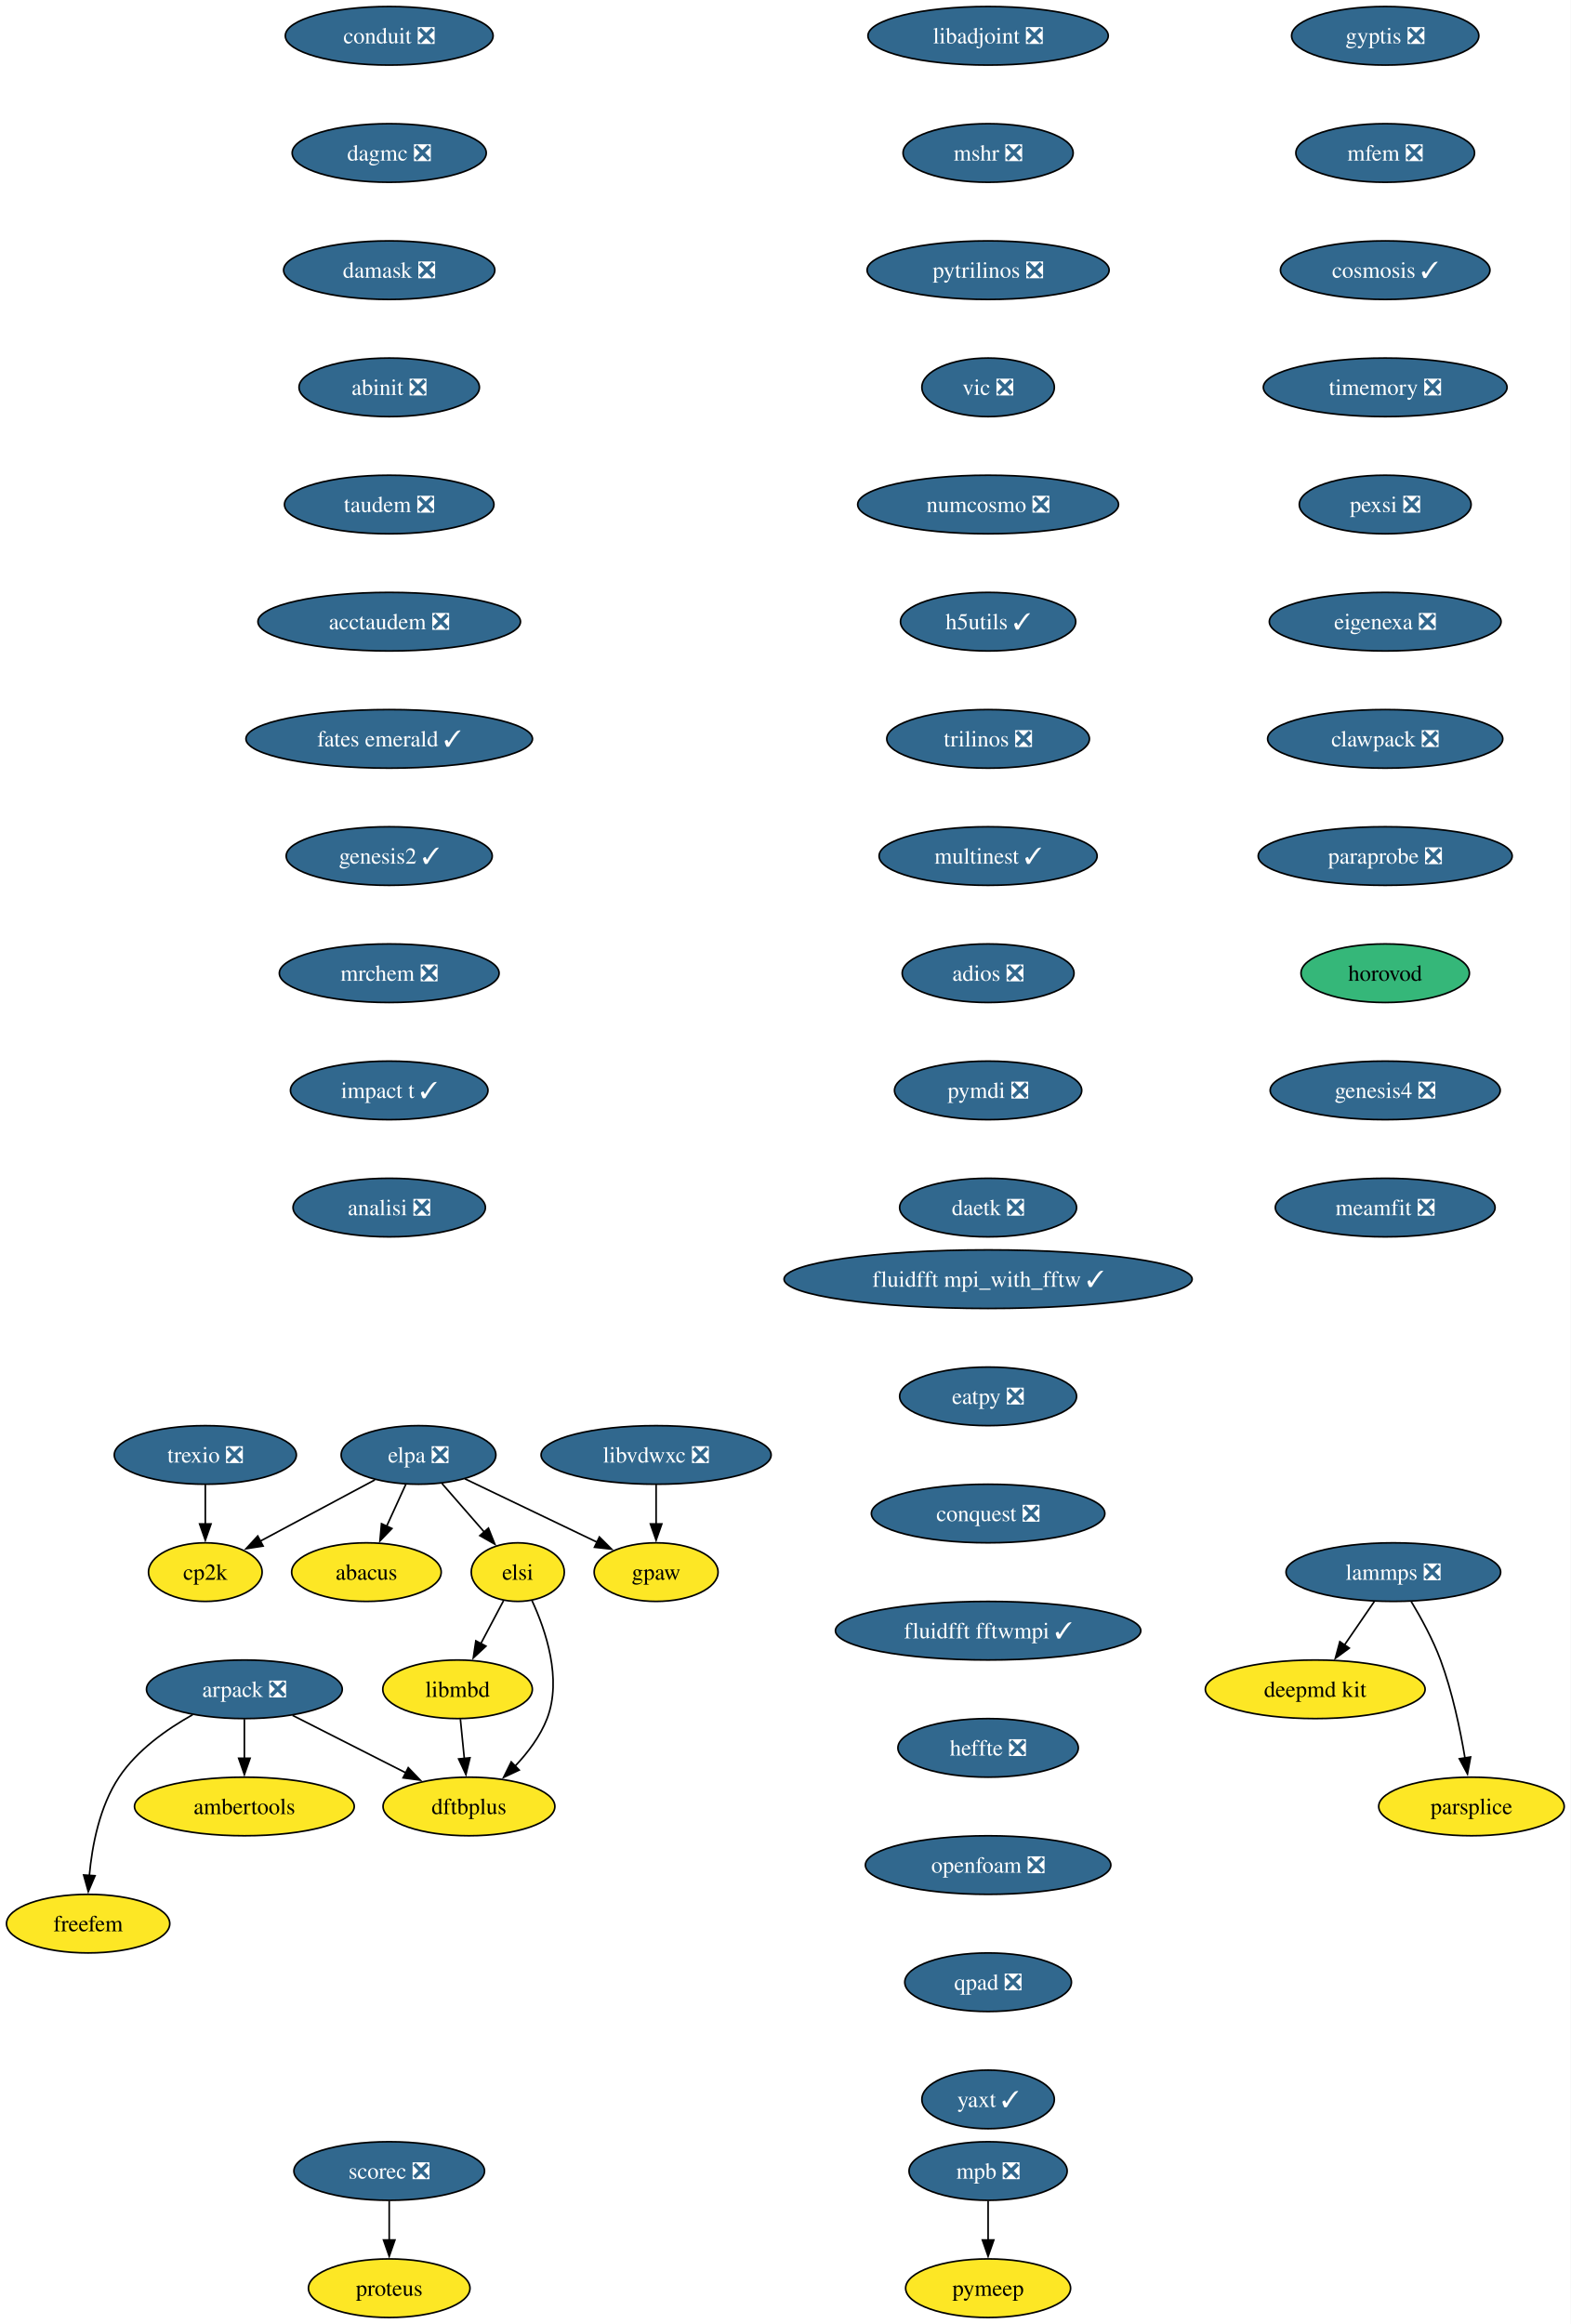
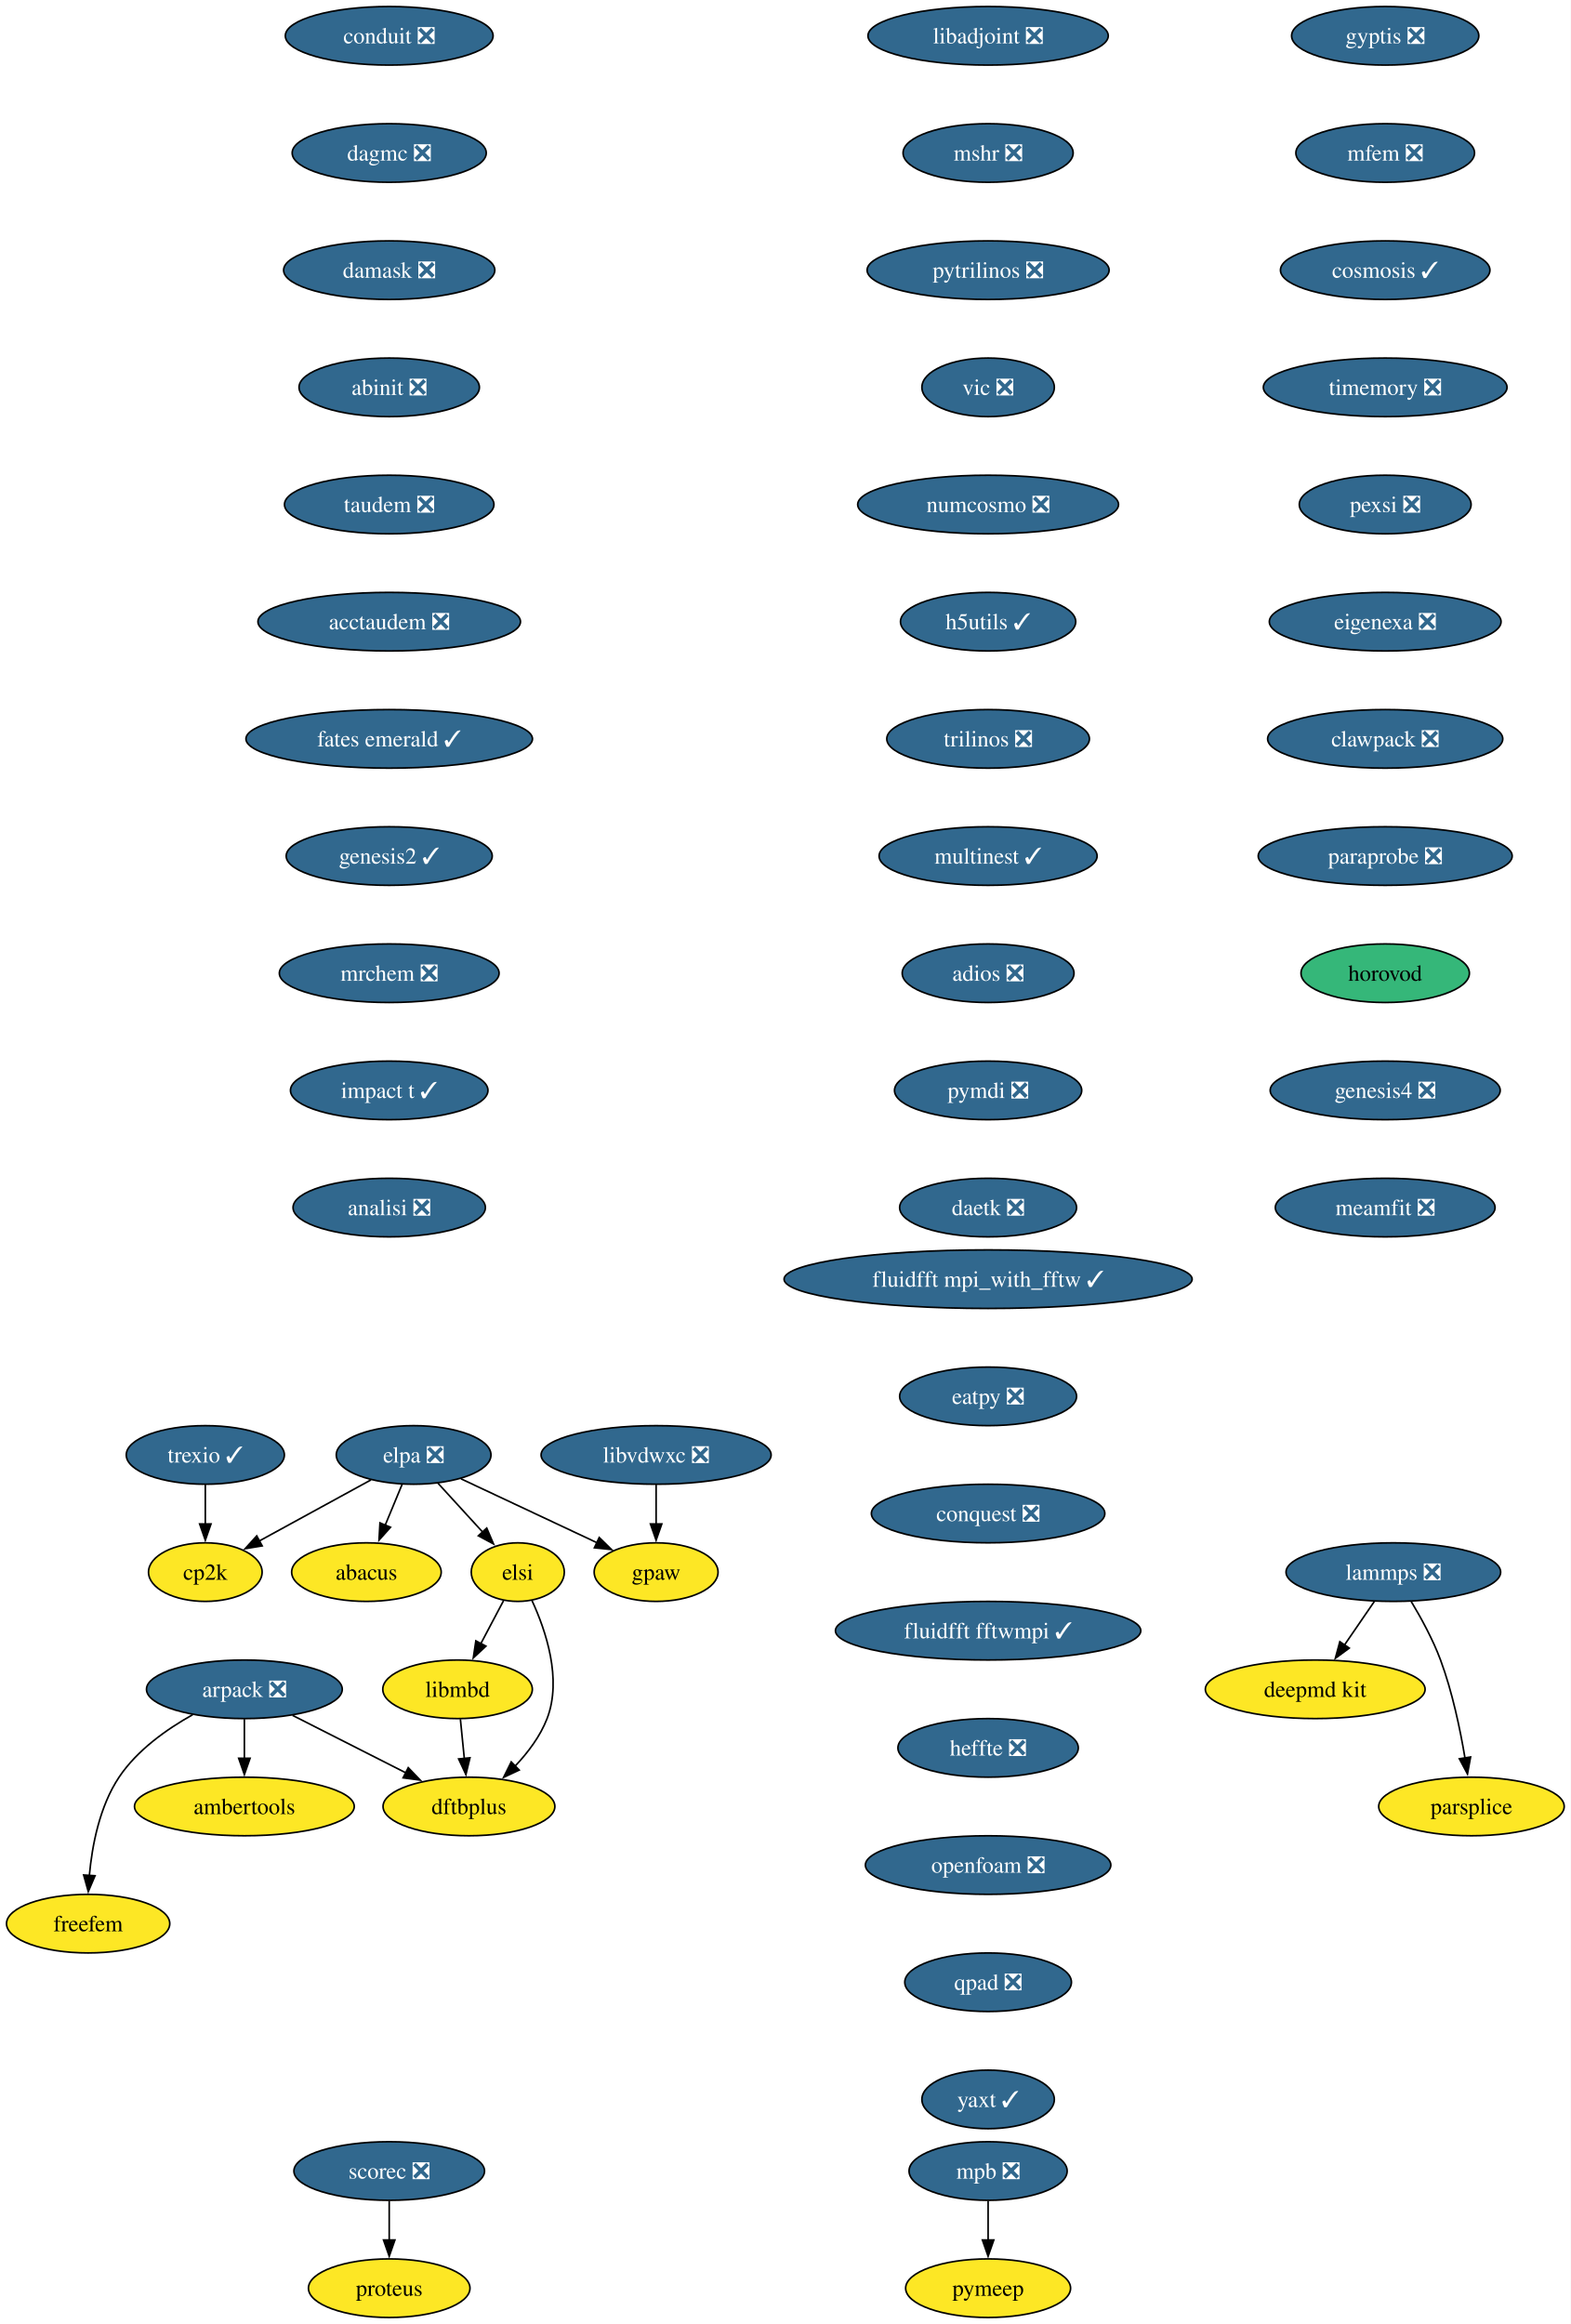
<svg xmlns="http://www.w3.org/2000/svg" xmlns:xlink="http://www.w3.org/1999/xlink" width="965pt" height="1428pt" viewBox="0.00 0.00 965.00 1428.00">
  <g id="graph0" class="graph" transform="scale(1 1) rotate(0) translate(4 1424)">
    <polygon fill="white" stroke="none" points="-4,4 -4,-1424 961.15,-1424 961.15,4 -4,4" />
    <g id="node1" class="node">
      <g id="a_node1">
        <a xlink:href="https://github.com/conda-forge/arpack-feedstock/pull/56" xlink:title="arpack ❎">
          <ellipse fill="#31688e" stroke="black" cx="146.16" cy="-386" rx="60.15" ry="18" />
          <text xml:space="preserve" text-anchor="middle" x="146.16" y="-381.32" font-family="Times,serif" font-size="14.00" fill="white">arpack ❎</text>
        </a>
      </g>
    </g>
    <g id="node2" class="node">
      <g id="a_node2">
        <a xlink:href="https://github.com/conda-forge/ambertools-feedstock" xlink:title="ambertools">
          <ellipse fill="#fde725" stroke="black" cx="146.16" cy="-314" rx="67.52" ry="18" />
          <text xml:space="preserve" text-anchor="middle" x="146.16" y="-309.32" font-family="Times,serif" font-size="14.00">ambertools</text>
        </a>
      </g>
    </g>
    <g id="edge1" class="edge">
      <path fill="none" stroke="black" d="M146.16,-367.7C146.16,-360.41 146.16,-351.73 146.16,-343.54" />
      <polygon fill="black" stroke="black" points="149.66,-343.62 146.16,-333.62 142.66,-343.62 149.66,-343.62" />
    </g>
    <g id="node3" class="node">
      <g id="a_node3">
        <a xlink:href="https://github.com/conda-forge/dftbplus-feedstock" xlink:title="dftbplus">
          <ellipse fill="#fde725" stroke="black" cx="284.16" cy="-314" rx="52.79" ry="18" />
          <text xml:space="preserve" text-anchor="middle" x="284.16" y="-309.32" font-family="Times,serif" font-size="14.00">dftbplus</text>
        </a>
      </g>
    </g>
    <g id="edge2" class="edge">
      <path fill="none" stroke="black" d="M175.76,-369.98C196.13,-359.65 223.4,-345.82 245.49,-334.61" />
      <polygon fill="black" stroke="black" points="246.86,-337.84 254.2,-330.2 243.69,-331.6 246.86,-337.84" />
    </g>
    <g id="node4" class="node">
      <g id="a_node4">
        <a xlink:href="https://github.com/conda-forge/freefem-feedstock" xlink:title="freefem">
          <ellipse fill="#fde725" stroke="black" cx="50.16" cy="-242" rx="50.16" ry="18" />
          <text xml:space="preserve" text-anchor="middle" x="50.16" y="-237.32" font-family="Times,serif" font-size="14.00">freefem</text>
        </a>
      </g>
    </g>
    <g id="edge3" class="edge">
      <path fill="none" stroke="black" d="M114.38,-370.39C98.46,-361.48 80.25,-348.6 69.16,-332 57.2,-314.11 52.59,-290.07 50.89,-271.49" />
      <polygon fill="black" stroke="black" points="54.39,-271.44 50.25,-261.69 47.41,-271.9 54.39,-271.44" />
    </g>
    <g id="node5" class="node">
      <g id="a_node5">
        <a xlink:href="https://github.com/conda-forge/libadjoint-feedstock/pull/47" xlink:title="libadjoint ❎">
          <ellipse fill="#31688e" stroke="black" cx="603.16" cy="-1402" rx="73.83" ry="18" />
          <text xml:space="preserve" text-anchor="middle" x="603.16" y="-1397.33" font-family="Times,serif" font-size="14.00" fill="white">libadjoint ❎</text>
        </a>
      </g>
    </g>
    <g id="node6" class="node">
      <g id="a_node6">
        <a xlink:href="https://github.com/conda-forge/mshr-feedstock/pull/42" xlink:title="mshr ❎">
          <ellipse fill="#31688e" stroke="black" cx="603.16" cy="-1330" rx="52.26" ry="18" />
          <text xml:space="preserve" text-anchor="middle" x="603.16" y="-1325.33" font-family="Times,serif" font-size="14.00" fill="white">mshr ❎</text>
        </a>
      </g>
    </g>
    <g id="node7" class="node">
      <g id="a_node7">
        <a xlink:href="https://github.com/conda-forge/pytrilinos-feedstock/pull/65" xlink:title="pytrilinos ❎">
          <ellipse fill="#31688e" stroke="black" cx="603.16" cy="-1258" rx="74.36" ry="18" />
          <text xml:space="preserve" text-anchor="middle" x="603.16" y="-1253.33" font-family="Times,serif" font-size="14.00" fill="white">pytrilinos ❎</text>
        </a>
      </g>
    </g>
    <g id="node8" class="node">
      <g id="a_node8">
        <a xlink:href="https://github.com/conda-forge/vic-feedstock/pull/27" xlink:title="vic ❎">
          <ellipse fill="#31688e" stroke="black" cx="603.16" cy="-1186" rx="40.69" ry="18" />
          <text xml:space="preserve" text-anchor="middle" x="603.16" y="-1181.33" font-family="Times,serif" font-size="14.00" fill="white">vic ❎</text>
        </a>
      </g>
    </g>
    <g id="node9" class="node">
      <g id="a_node9">
        <a xlink:href="https://github.com/conda-forge/numcosmo-feedstock/pull/111" xlink:title="numcosmo ❎">
          <ellipse fill="#31688e" stroke="black" cx="603.16" cy="-1114" rx="80.14" ry="18" />
          <text xml:space="preserve" text-anchor="middle" x="603.16" y="-1109.33" font-family="Times,serif" font-size="14.00" fill="white">numcosmo ❎</text>
        </a>
      </g>
    </g>
    <g id="node10" class="node">
      <g id="a_node10">
        <a xlink:href="https://github.com/conda-forge/h5utils-feedstock/pull/43" xlink:title="h5utils ✓">
          <ellipse fill="#31688e" stroke="black" cx="603.16" cy="-1042" rx="53.84" ry="18" />
          <text xml:space="preserve" text-anchor="middle" x="603.16" y="-1037.33" font-family="Times,serif" font-size="14.00" fill="white">h5utils ✓</text>
        </a>
      </g>
    </g>
    <g id="node11" class="node">
      <g id="a_node11">
        <a xlink:href="https://github.com/conda-forge/trilinos-feedstock/pull/68" xlink:title="trilinos ❎">
          <ellipse fill="#31688e" stroke="black" cx="603.16" cy="-970" rx="62.26" ry="18" />
          <text xml:space="preserve" text-anchor="middle" x="603.16" y="-965.33" font-family="Times,serif" font-size="14.00" fill="white">trilinos ❎</text>
        </a>
      </g>
    </g>
    <g id="node14" class="node">
      <g id="a_node14">
        <a xlink:href="https://github.com/conda-forge/multinest-feedstock/pull/17" xlink:title="multinest ✓">
          <ellipse fill="#31688e" stroke="black" cx="603.16" cy="-898" rx="66.99" ry="18" />
          <text xml:space="preserve" text-anchor="middle" x="603.16" y="-893.33" font-family="Times,serif" font-size="14.00" fill="white">multinest ✓</text>
        </a>
      </g>
    </g>
    <g id="node12" class="node">
      <g id="a_node12">
        <a xlink:href="https://github.com/conda-forge/mpb-feedstock/pull/52" xlink:title="mpb ❎">
          <ellipse fill="#31688e" stroke="black" cx="603.16" cy="-90" rx="48.58" ry="18" />
          <text xml:space="preserve" text-anchor="middle" x="603.16" y="-85.33" font-family="Times,serif" font-size="14.00" fill="white">mpb ❎</text>
        </a>
      </g>
    </g>
    <g id="node13" class="node">
      <g id="a_node13">
        <a xlink:href="https://github.com/conda-forge/pymeep-feedstock" xlink:title="pymeep">
          <ellipse fill="#fde725" stroke="black" cx="603.16" cy="-18" rx="50.68" ry="18" />
          <text xml:space="preserve" text-anchor="middle" x="603.16" y="-13.32" font-family="Times,serif" font-size="14.00">pymeep</text>
        </a>
      </g>
    </g>
    <g id="edge10" class="edge">
      <path fill="none" stroke="black" d="M603.16,-71.7C603.16,-64.41 603.16,-55.73 603.16,-47.54" />
      <polygon fill="black" stroke="black" points="606.66,-47.62 603.16,-37.62 599.66,-47.62 606.66,-47.62" />
    </g>
    <g id="node15" class="node">
      <g id="a_node15">
        <a xlink:href="https://github.com/conda-forge/adios-feedstock/pull/40" xlink:title="adios ❎">
          <ellipse fill="#31688e" stroke="black" cx="603.16" cy="-826" rx="52.79" ry="18" />
          <text xml:space="preserve" text-anchor="middle" x="603.16" y="-821.33" font-family="Times,serif" font-size="14.00" fill="white">adios ❎</text>
        </a>
      </g>
    </g>
    <g id="node19" class="node">
      <g id="a_node19">
        <a xlink:href="https://github.com/conda-forge/pymdi-feedstock/pull/93" xlink:title="pymdi ❎">
          <ellipse fill="#31688e" stroke="black" cx="603.16" cy="-754" rx="57.52" ry="18" />
          <text xml:space="preserve" text-anchor="middle" x="603.16" y="-749.33" font-family="Times,serif" font-size="14.00" fill="white">pymdi ❎</text>
        </a>
      </g>
    </g>
    <g id="node16" class="node">
      <g id="a_node16">
        <a xlink:href="https://github.com/conda-forge/lammps-feedstock/pull/241" xlink:title="lammps ❎">
          <ellipse fill="#31688e" stroke="black" cx="852.16" cy="-458" rx="65.94" ry="18" />
          <text xml:space="preserve" text-anchor="middle" x="852.16" y="-453.32" font-family="Times,serif" font-size="14.00" fill="white">lammps ❎</text>
        </a>
      </g>
    </g>
    <g id="node17" class="node">
      <g id="a_node17">
        <a xlink:href="https://github.com/conda-forge/deepmd-kit-feedstock" xlink:title="deepmd kit">
          <ellipse fill="#fde725" stroke="black" cx="804.16" cy="-386" rx="67.52" ry="18" />
          <text xml:space="preserve" text-anchor="middle" x="804.16" y="-381.32" font-family="Times,serif" font-size="14.00">deepmd kit</text>
        </a>
      </g>
    </g>
    <g id="edge13" class="edge">
      <path fill="none" stroke="black" d="M840.54,-440.05C834.99,-431.97 828.24,-422.12 822.06,-413.11" />
      <polygon fill="black" stroke="black" points="825.07,-411.31 816.52,-405.04 819.29,-415.26 825.07,-411.31" />
    </g>
    <g id="node18" class="node">
      <g id="a_node18">
        <a xlink:href="https://github.com/conda-forge/parsplice-feedstock" xlink:title="parsplice">
          <ellipse fill="#fde725" stroke="black" cx="900.16" cy="-314" rx="57" ry="18" />
          <text xml:space="preserve" text-anchor="middle" x="900.16" y="-309.32" font-family="Times,serif" font-size="14.00">parsplice</text>
        </a>
      </g>
    </g>
    <g id="edge14" class="edge">
      <path fill="none" stroke="black" d="M863.15,-439.94C869.23,-429.84 876.48,-416.59 881.16,-404 888.39,-384.5 893.21,-361.53 896.18,-343.8" />
      <polygon fill="black" stroke="black" points="899.63,-344.4 897.72,-333.98 892.72,-343.32 899.63,-344.4" />
    </g>
    <g id="node22" class="node">
      <g id="a_node22">
        <a xlink:href="https://github.com/conda-forge/daetk-feedstock/pull/22" xlink:title="daetk ❎">
          <ellipse fill="#31688e" stroke="black" cx="603.16" cy="-682" rx="54.36" ry="18" />
          <text xml:space="preserve" text-anchor="middle" x="603.16" y="-677.33" font-family="Times,serif" font-size="14.00" fill="white">daetk ❎</text>
        </a>
      </g>
    </g>
    <g id="node20" class="node">
      <g id="a_node20">
        <a xlink:href="https://github.com/conda-forge/gpaw-feedstock" xlink:title="gpaw">
          <ellipse fill="#fde725" stroke="black" cx="399.16" cy="-458" rx="38.06" ry="18" />
          <text xml:space="preserve" text-anchor="middle" x="399.16" y="-453.32" font-family="Times,serif" font-size="14.00">gpaw</text>
        </a>
      </g>
    </g>
    <g id="node21" class="node">
      <g id="a_node21">
        <a xlink:href="https://github.com/conda-forge/cp2k-feedstock" xlink:title="cp2k">
          <ellipse fill="#fde725" stroke="black" cx="122.16" cy="-458" rx="34.9" ry="18" />
          <text xml:space="preserve" text-anchor="middle" x="122.16" y="-453.32" font-family="Times,serif" font-size="14.00">cp2k</text>
        </a>
      </g>
    </g>
    <g id="node23" class="node">
      <g id="a_node23">
        <a xlink:href="https://github.com/conda-forge/scorec-feedstock/pull/25" xlink:title="scorec ❎">
          <ellipse fill="#31688e" stroke="black" cx="235.16" cy="-90" rx="58.57" ry="18" />
          <text xml:space="preserve" text-anchor="middle" x="235.16" y="-85.33" font-family="Times,serif" font-size="14.00" fill="white">scorec ❎</text>
        </a>
      </g>
    </g>
    <g id="node24" class="node">
      <g id="a_node24">
        <a xlink:href="https://github.com/conda-forge/proteus-feedstock" xlink:title="proteus">
          <ellipse fill="#fde725" stroke="black" cx="235.16" cy="-18" rx="49.63" ry="18" />
          <text xml:space="preserve" text-anchor="middle" x="235.16" y="-13.32" font-family="Times,serif" font-size="14.00">proteus</text>
        </a>
      </g>
    </g>
    <g id="edge17" class="edge">
      <path fill="none" stroke="black" d="M235.16,-71.7C235.16,-64.41 235.16,-55.73 235.16,-47.54" />
      <polygon fill="black" stroke="black" points="238.66,-47.62 235.16,-37.62 231.66,-47.62 238.66,-47.62" />
    </g>
    <g id="node25" class="node">
      <g id="a_node25">
        <a xlink:href="https://github.com/conda-forge/conduit-feedstock/pull/58" xlink:title="conduit ❎">
          <ellipse fill="#31688e" stroke="black" cx="235.16" cy="-1402" rx="63.84" ry="18" />
          <text xml:space="preserve" text-anchor="middle" x="235.16" y="-1397.33" font-family="Times,serif" font-size="14.00" fill="white">conduit ❎</text>
        </a>
      </g>
    </g>
    <g id="node26" class="node">
      <g id="a_node26">
        <a xlink:href="https://github.com/conda-forge/dagmc-feedstock/pull/43" xlink:title="dagmc ❎">
          <ellipse fill="#31688e" stroke="black" cx="235.16" cy="-1330" rx="59.63" ry="18" />
          <text xml:space="preserve" text-anchor="middle" x="235.16" y="-1325.33" font-family="Times,serif" font-size="14.00" fill="white">dagmc ❎</text>
        </a>
      </g>
    </g>
    <g id="node27" class="node">
      <g id="a_node27">
        <a xlink:href="https://github.com/conda-forge/damask-feedstock/pull/189" xlink:title="damask ❎">
          <ellipse fill="#31688e" stroke="black" cx="235.16" cy="-1258" rx="64.89" ry="18" />
          <text xml:space="preserve" text-anchor="middle" x="235.16" y="-1253.33" font-family="Times,serif" font-size="14.00" fill="white">damask ❎</text>
        </a>
      </g>
    </g>
    <g id="node28" class="node">
      <g id="a_node28">
        <a xlink:href="https://github.com/conda-forge/abinit-feedstock/pull/83" xlink:title="abinit ❎">
          <ellipse fill="#31688e" stroke="black" cx="235.16" cy="-1186" rx="55.42" ry="18" />
          <text xml:space="preserve" text-anchor="middle" x="235.16" y="-1181.33" font-family="Times,serif" font-size="14.00" fill="white">abinit ❎</text>
        </a>
      </g>
    </g>
    <g id="node29" class="node">
      <g id="a_node29">
        <a xlink:href="https://github.com/conda-forge/taudem-feedstock/pull/25" xlink:title="taudem ❎">
          <ellipse fill="#31688e" stroke="black" cx="235.16" cy="-1114" rx="64.36" ry="18" />
          <text xml:space="preserve" text-anchor="middle" x="235.16" y="-1109.33" font-family="Times,serif" font-size="14.00" fill="white">taudem ❎</text>
        </a>
      </g>
    </g>
    <g id="node31" class="node">
      <g id="a_node31">
        <a xlink:href="https://github.com/conda-forge/acctaudem-feedstock/pull/19" xlink:title="acctaudem ❎">
          <ellipse fill="#31688e" stroke="black" cx="235.16" cy="-1042" rx="80.67" ry="18" />
          <text xml:space="preserve" text-anchor="middle" x="235.16" y="-1037.33" font-family="Times,serif" font-size="14.00" fill="white">acctaudem ❎</text>
        </a>
      </g>
    </g>
    <g id="node30" class="node">
      <g id="a_node30">
        <a xlink:href="https://github.com/conda-forge/libmbd-feedstock" xlink:title="libmbd">
          <ellipse fill="#fde725" stroke="black" cx="277.16" cy="-386" rx="45.95" ry="18" />
          <text xml:space="preserve" text-anchor="middle" x="277.16" y="-381.32" font-family="Times,serif" font-size="14.00">libmbd</text>
        </a>
      </g>
    </g>
    <g id="edge22" class="edge">
      <path fill="none" stroke="black" d="M278.89,-367.7C279.62,-360.41 280.48,-351.73 281.3,-343.54" />
      <polygon fill="black" stroke="black" points="284.78,-343.91 282.29,-333.61 277.82,-343.21 284.78,-343.91" />
    </g>
    <g id="node32" class="node">
      <g id="a_node32">
        <a xlink:href="https://github.com/conda-forge/fates-emerald-feedstock/pull/25" xlink:title="fates emerald ✓">
          <ellipse fill="#31688e" stroke="black" cx="235.16" cy="-970" rx="88.04" ry="18" />
          <text xml:space="preserve" text-anchor="middle" x="235.16" y="-965.33" font-family="Times,serif" font-size="14.00" fill="white">fates emerald ✓</text>
        </a>
      </g>
    </g>
    <g id="node33" class="node">
      <g id="a_node33">
        <a xlink:href="https://github.com/conda-forge/genesis2-feedstock/pull/14" xlink:title="genesis2 ✓">
          <ellipse fill="#31688e" stroke="black" cx="235.16" cy="-898" rx="63.31" ry="18" />
          <text xml:space="preserve" text-anchor="middle" x="235.16" y="-893.33" font-family="Times,serif" font-size="14.00" fill="white">genesis2 ✓</text>
        </a>
      </g>
    </g>
    <g id="node34" class="node">
      <g id="a_node34">
        <a xlink:href="https://github.com/conda-forge/mrchem-feedstock/pull/30" xlink:title="mrchem ❎">
          <ellipse fill="#31688e" stroke="black" cx="235.16" cy="-826" rx="67.52" ry="18" />
          <text xml:space="preserve" text-anchor="middle" x="235.16" y="-821.33" font-family="Times,serif" font-size="14.00" fill="white">mrchem ❎</text>
        </a>
      </g>
    </g>
    <g id="node35" class="node">
      <g id="a_node35">
        <a xlink:href="https://github.com/conda-forge/impact-t-feedstock/pull/31" xlink:title="impact t ✓">
          <ellipse fill="#31688e" stroke="black" cx="235.16" cy="-754" rx="60.68" ry="18" />
          <text xml:space="preserve" text-anchor="middle" x="235.16" y="-749.33" font-family="Times,serif" font-size="14.00" fill="white">impact t ✓</text>
        </a>
      </g>
    </g>
    <g id="node36" class="node">
      <g id="a_node36">
        <a xlink:href="https://github.com/conda-forge/analisi-feedstock/pull/39" xlink:title="analisi ❎">
          <ellipse fill="#31688e" stroke="black" cx="235.16" cy="-682" rx="59.1" ry="18" />
          <text xml:space="preserve" text-anchor="middle" x="235.16" y="-677.33" font-family="Times,serif" font-size="14.00" fill="white">analisi ❎</text>
        </a>
      </g>
    </g>
    <g id="node37" class="node">
      <g id="a_node37">
        <a xlink:href="https://github.com/conda-forge/gyptis-feedstock/pull/25" xlink:title="gyptis ❎">
          <ellipse fill="#31688e" stroke="black" cx="847.16" cy="-1402" rx="57.52" ry="18" />
          <text xml:space="preserve" text-anchor="middle" x="847.16" y="-1397.33" font-family="Times,serif" font-size="14.00" fill="white">gyptis ❎</text>
        </a>
      </g>
    </g>
    <g id="node38" class="node">
      <g id="a_node38">
        <a xlink:href="https://github.com/conda-forge/mfem-feedstock/pull/18" xlink:title="mfem ❎">
          <ellipse fill="#31688e" stroke="black" cx="847.16" cy="-1330" rx="54.89" ry="18" />
          <text xml:space="preserve" text-anchor="middle" x="847.16" y="-1325.33" font-family="Times,serif" font-size="14.00" fill="white">mfem ❎</text>
        </a>
      </g>
    </g>
    <g id="node39" class="node">
      <g id="a_node39">
        <a xlink:href="https://github.com/conda-forge/cosmosis-feedstock/pull/109" xlink:title="cosmosis ✓">
          <ellipse fill="#31688e" stroke="black" cx="847.16" cy="-1258" rx="64.36" ry="18" />
          <text xml:space="preserve" text-anchor="middle" x="847.16" y="-1253.33" font-family="Times,serif" font-size="14.00" fill="white">cosmosis ✓</text>
        </a>
      </g>
    </g>
    <g id="node40" class="node">
      <g id="a_node40">
        <a xlink:href="https://github.com/conda-forge/timemory-feedstock/pull/25" xlink:title="timemory ❎">
          <ellipse fill="#31688e" stroke="black" cx="847.16" cy="-1186" rx="74.88" ry="18" />
          <text xml:space="preserve" text-anchor="middle" x="847.16" y="-1181.33" font-family="Times,serif" font-size="14.00" fill="white">timemory ❎</text>
        </a>
      </g>
    </g>
    <g id="node41" class="node">
      <g id="a_node41">
        <a xlink:href="https://github.com/conda-forge/pexsi-feedstock/pull/12" xlink:title="pexsi ❎">
          <ellipse fill="#31688e" stroke="black" cx="847.16" cy="-1114" rx="52.79" ry="18" />
          <text xml:space="preserve" text-anchor="middle" x="847.16" y="-1109.33" font-family="Times,serif" font-size="14.00" fill="white">pexsi ❎</text>
        </a>
      </g>
    </g>
    <g id="node45" class="node">
      <g id="a_node45">
        <a xlink:href="https://github.com/conda-forge/eigenexa-feedstock/pull/4" xlink:title="eigenexa ❎">
          <ellipse fill="#31688e" stroke="black" cx="847.16" cy="-1042" rx="71.2" ry="18" />
          <text xml:space="preserve" text-anchor="middle" x="847.16" y="-1037.33" font-family="Times,serif" font-size="14.00" fill="white">eigenexa ❎</text>
        </a>
      </g>
    </g>
    <g id="node42" class="node">
      <g id="a_node42">
        <a xlink:href="https://github.com/conda-forge/elpa-feedstock/pull/41" xlink:title="elpa ❎">
-           <ellipse fill="#31688e" stroke="black" cx="253.16" cy="-530" rx="47.53" ry="18" />
-           <text xml:space="preserve" text-anchor="middle" x="253.16" y="-525.33" font-family="Times,serif" font-size="14.00" fill="white">elpa ❎</text>
+           <ellipse fill="#31688e" stroke="black" cx="250.16" cy="-530" rx="47.53" ry="18" />
+           <text xml:space="preserve" text-anchor="middle" x="250.16" y="-525.33" font-family="Times,serif" font-size="14.00" fill="white">elpa ❎</text>
        </a>
      </g>
    </g>
    <g id="edge33" class="edge">
-       <path fill="none" stroke="black" d="M281.65,-515.34C304.89,-504.2 337.85,-488.39 362.95,-476.36" />
-       <polygon fill="black" stroke="black" points="364.31,-479.59 371.82,-472.11 361.29,-473.28 364.31,-479.59" />
+       <path fill="none" stroke="black" d="M279.24,-515.34C303.21,-504.08 337.32,-488.05 363.03,-475.97" />
+       <polygon fill="black" stroke="black" points="364.2,-479.29 371.77,-471.87 361.23,-472.95 364.2,-479.29" />
    </g>
    <g id="edge34" class="edge">
-       <path fill="none" stroke="black" d="M226.33,-514.67C205.91,-503.75 177.68,-488.67 155.75,-476.95" />
-       <polygon fill="black" stroke="black" points="157.67,-474.01 147.2,-472.38 154.37,-480.18 157.67,-474.01" />
+       <path fill="none" stroke="black" d="M223.94,-514.67C204.08,-503.8 176.65,-488.8 155.27,-477.11" />
+       <polygon fill="black" stroke="black" points="157.11,-474.12 146.65,-472.4 153.75,-480.27 157.11,-474.12" />
    </g>
    <g id="node43" class="node">
      <g id="a_node43">
        <a xlink:href="https://github.com/conda-forge/elsi-feedstock" xlink:title="elsi">
          <ellipse fill="#fde725" stroke="black" cx="314.16" cy="-458" rx="28.59" ry="18" />
          <text xml:space="preserve" text-anchor="middle" x="314.16" y="-453.32" font-family="Times,serif" font-size="14.00">elsi</text>
        </a>
      </g>
    </g>
    <g id="edge35" class="edge">
-       <path fill="none" stroke="black" d="M267.61,-512.41C275.38,-503.5 285.09,-492.35 293.63,-482.56" />
-       <polygon fill="black" stroke="black" points="296.13,-485.02 300.06,-475.18 290.85,-480.42 296.13,-485.02" />
+       <path fill="none" stroke="black" d="M265,-512.76C273.22,-503.77 283.6,-492.42 292.69,-482.48" />
+       <polygon fill="black" stroke="black" points="295.08,-485.05 299.25,-475.31 289.92,-480.32 295.08,-485.05" />
    </g>
    <g id="node44" class="node">
      <g id="a_node44">
        <a xlink:href="https://github.com/conda-forge/abacus-feedstock" xlink:title="abacus">
          <ellipse fill="#fde725" stroke="black" cx="221.16" cy="-458" rx="45.95" ry="18" />
          <text xml:space="preserve" text-anchor="middle" x="221.16" y="-453.32" font-family="Times,serif" font-size="14.00">abacus</text>
        </a>
      </g>
    </g>
    <g id="edge36" class="edge">
-       <path fill="none" stroke="black" d="M245.41,-512.05C241.83,-504.23 237.5,-494.75 233.49,-485.98" />
-       <polygon fill="black" stroke="black" points="236.8,-484.81 229.46,-477.17 230.43,-487.72 236.8,-484.81" />
+       <path fill="none" stroke="black" d="M243.14,-512.05C239.98,-504.43 236.17,-495.23 232.61,-486.65" />
+       <polygon fill="black" stroke="black" points="235.95,-485.57 228.89,-477.67 229.49,-488.25 235.95,-485.57" />
    </g>
    <g id="edge37" class="edge">
      <path fill="none" stroke="black" d="M322.91,-440.46C331.33,-422.23 341.51,-392.27 332.16,-368 327.98,-357.17 320.45,-347.18 312.57,-338.86" />
      <polygon fill="black" stroke="black" points="315.04,-336.38 305.45,-331.89 310.15,-341.38 315.04,-336.38" />
    </g>
    <g id="edge38" class="edge">
      <path fill="none" stroke="black" d="M305.39,-440.41C301.21,-432.51 296.11,-422.85 291.39,-413.94" />
      <polygon fill="black" stroke="black" points="294.59,-412.5 286.83,-405.29 288.4,-415.77 294.59,-412.5" />
    </g>
    <g id="node46" class="node">
      <g id="a_node46">
        <a xlink:href="https://github.com/conda-forge/clawpack-feedstock/pull/28" xlink:title="clawpack ❎">
          <ellipse fill="#31688e" stroke="black" cx="847.16" cy="-970" rx="72.25" ry="18" />
          <text xml:space="preserve" text-anchor="middle" x="847.16" y="-965.33" font-family="Times,serif" font-size="14.00" fill="white">clawpack ❎</text>
        </a>
      </g>
    </g>
    <g id="node48" class="node">
      <g id="a_node48">
        <a xlink:href="https://github.com/conda-forge/paraprobe-feedstock/pull/25" xlink:title="paraprobe ❎">
          <ellipse fill="#31688e" stroke="black" cx="847.16" cy="-898" rx="78.04" ry="18" />
          <text xml:space="preserve" text-anchor="middle" x="847.16" y="-893.33" font-family="Times,serif" font-size="14.00" fill="white">paraprobe ❎</text>
        </a>
      </g>
    </g>
    <g id="node47" class="node">
      <g id="a_node47">
        <a xlink:href="https://github.com/conda-forge/libvdwxc-feedstock/pull/15" xlink:title="libvdwxc ❎">
          <ellipse fill="#31688e" stroke="black" cx="399.16" cy="-530" rx="70.68" ry="18" />
          <text xml:space="preserve" text-anchor="middle" x="399.16" y="-525.33" font-family="Times,serif" font-size="14.00" fill="white">libvdwxc ❎</text>
        </a>
      </g>
    </g>
    <g id="edge41" class="edge">
      <path fill="none" stroke="black" d="M399.16,-511.7C399.16,-504.41 399.16,-495.73 399.16,-487.54" />
      <polygon fill="black" stroke="black" points="402.66,-487.62 399.16,-477.62 395.66,-487.62 402.66,-487.62" />
    </g>
    <g id="node50" class="node">
      <g id="a_node50">
        <a xlink:href="https://github.com/conda-forge/horovod-feedstock" xlink:title="horovod">
          <ellipse fill="#35b779" stroke="black" cx="847.16" cy="-826" rx="51.74" ry="18" />
          <text xml:space="preserve" text-anchor="middle" x="847.16" y="-821.33" font-family="Times,serif" font-size="14.00">horovod</text>
        </a>
      </g>
    </g>
    <g id="node49" class="node">
      <g id="a_node49">
-         <a xlink:href="https://github.com/conda-forge/trexio-feedstock/pull/22" xlink:title="trexio ❎">
-           <ellipse fill="#31688e" stroke="black" cx="122.16" cy="-530" rx="55.94" ry="18" />
-           <text xml:space="preserve" text-anchor="middle" x="122.16" y="-525.33" font-family="Times,serif" font-size="14.00" fill="white">trexio ❎</text>
+         <a xlink:href="https://github.com/conda-forge/trexio-feedstock/pull/22" xlink:title="trexio ✓">
+           <ellipse fill="#31688e" stroke="black" cx="122.16" cy="-530" rx="48.58" ry="18" />
+           <text xml:space="preserve" text-anchor="middle" x="122.16" y="-525.33" font-family="Times,serif" font-size="14.00" fill="white">trexio ✓</text>
        </a>
      </g>
    </g>
    <g id="edge43" class="edge">
      <path fill="none" stroke="black" d="M122.16,-511.7C122.16,-504.41 122.16,-495.73 122.16,-487.54" />
      <polygon fill="black" stroke="black" points="125.66,-487.62 122.16,-477.62 118.66,-487.62 125.66,-487.62" />
    </g>
    <g id="node51" class="node">
      <g id="a_node51">
        <a xlink:href="https://github.com/conda-forge/genesis4-feedstock/pull/28" xlink:title="genesis4 ❎">
          <ellipse fill="#31688e" stroke="black" cx="847.16" cy="-754" rx="70.68" ry="18" />
          <text xml:space="preserve" text-anchor="middle" x="847.16" y="-749.33" font-family="Times,serif" font-size="14.00" fill="white">genesis4 ❎</text>
        </a>
      </g>
    </g>
    <g id="node52" class="node">
      <g id="a_node52">
        <a xlink:href="https://github.com/conda-forge/meamfit-feedstock/pull/1" xlink:title="meamfit ❎">
          <ellipse fill="#31688e" stroke="black" cx="847.16" cy="-682" rx="67.52" ry="18" />
          <text xml:space="preserve" text-anchor="middle" x="847.16" y="-677.33" font-family="Times,serif" font-size="14.00" fill="white">meamfit ❎</text>
        </a>
      </g>
    </g>
    <g id="node53" class="node">
      <g id="a_node53">
        <a xlink:href="https://github.com/conda-forge/fluidfft-mpi_with_fftw-feedstock/pull/8" xlink:title="fluidfft mpi_with_fftw ✓">
          <ellipse fill="#31688e" stroke="black" cx="603.16" cy="-638" rx="125.39" ry="18" />
          <text xml:space="preserve" text-anchor="middle" x="603.16" y="-633.33" font-family="Times,serif" font-size="14.00" fill="white">fluidfft mpi_with_fftw ✓</text>
        </a>
      </g>
    </g>
    <g id="node54" class="node">
      <g id="a_node54">
        <a xlink:href="https://github.com/conda-forge/eatpy-feedstock/pull/10" xlink:title="eatpy ❎">
          <ellipse fill="#31688e" stroke="black" cx="603.16" cy="-566" rx="54.36" ry="18" />
          <text xml:space="preserve" text-anchor="middle" x="603.16" y="-561.33" font-family="Times,serif" font-size="14.00" fill="white">eatpy ❎</text>
        </a>
      </g>
    </g>
    <g id="node55" class="node">
      <g id="a_node55">
        <a xlink:href="https://github.com/conda-forge/conquest-feedstock/pull/7" xlink:title="conquest ❎">
          <ellipse fill="#31688e" stroke="black" cx="603.16" cy="-494" rx="71.73" ry="18" />
          <text xml:space="preserve" text-anchor="middle" x="603.16" y="-489.32" font-family="Times,serif" font-size="14.00" fill="white">conquest ❎</text>
        </a>
      </g>
    </g>
    <g id="node56" class="node">
      <g id="a_node56">
        <a xlink:href="https://github.com/conda-forge/fluidfft-fftwmpi-feedstock/pull/10" xlink:title="fluidfft fftwmpi ✓">
          <ellipse fill="#31688e" stroke="black" cx="603.16" cy="-422" rx="93.82" ry="18" />
          <text xml:space="preserve" text-anchor="middle" x="603.16" y="-417.32" font-family="Times,serif" font-size="14.00" fill="white">fluidfft fftwmpi ✓</text>
        </a>
      </g>
    </g>
    <g id="node57" class="node">
      <g id="a_node57">
        <a xlink:href="https://github.com/conda-forge/heffte-feedstock/pull/11" xlink:title="heffte ❎">
          <ellipse fill="#31688e" stroke="black" cx="603.16" cy="-350" rx="55.42" ry="18" />
          <text xml:space="preserve" text-anchor="middle" x="603.16" y="-345.32" font-family="Times,serif" font-size="14.00" fill="white">heffte ❎</text>
        </a>
      </g>
    </g>
    <g id="node58" class="node">
      <g id="a_node58">
        <a xlink:href="https://github.com/conda-forge/openfoam-feedstock/pull/6" xlink:title="openfoam ❎">
          <ellipse fill="#31688e" stroke="black" cx="603.16" cy="-278" rx="75.41" ry="18" />
          <text xml:space="preserve" text-anchor="middle" x="603.16" y="-273.32" font-family="Times,serif" font-size="14.00" fill="white">openfoam ❎</text>
        </a>
      </g>
    </g>
    <g id="node59" class="node">
      <g id="a_node59">
        <a xlink:href="https://github.com/conda-forge/qpad-feedstock/pull/5" xlink:title="qpad ❎">
          <ellipse fill="#31688e" stroke="black" cx="603.16" cy="-206" rx="51.21" ry="18" />
          <text xml:space="preserve" text-anchor="middle" x="603.16" y="-201.33" font-family="Times,serif" font-size="14.00" fill="white">qpad ❎</text>
        </a>
      </g>
    </g>
    <g id="node60" class="node">
      <g id="a_node60">
        <a xlink:href="https://github.com/conda-forge/yaxt-feedstock/pull/2" xlink:title="yaxt ✓">
          <ellipse fill="#31688e" stroke="black" cx="603.16" cy="-134" rx="40.69" ry="18" />
          <text xml:space="preserve" text-anchor="middle" x="603.16" y="-129.32" font-family="Times,serif" font-size="14.00" fill="white">yaxt ✓</text>
        </a>
      </g>
    </g>
  </g>
</svg>
